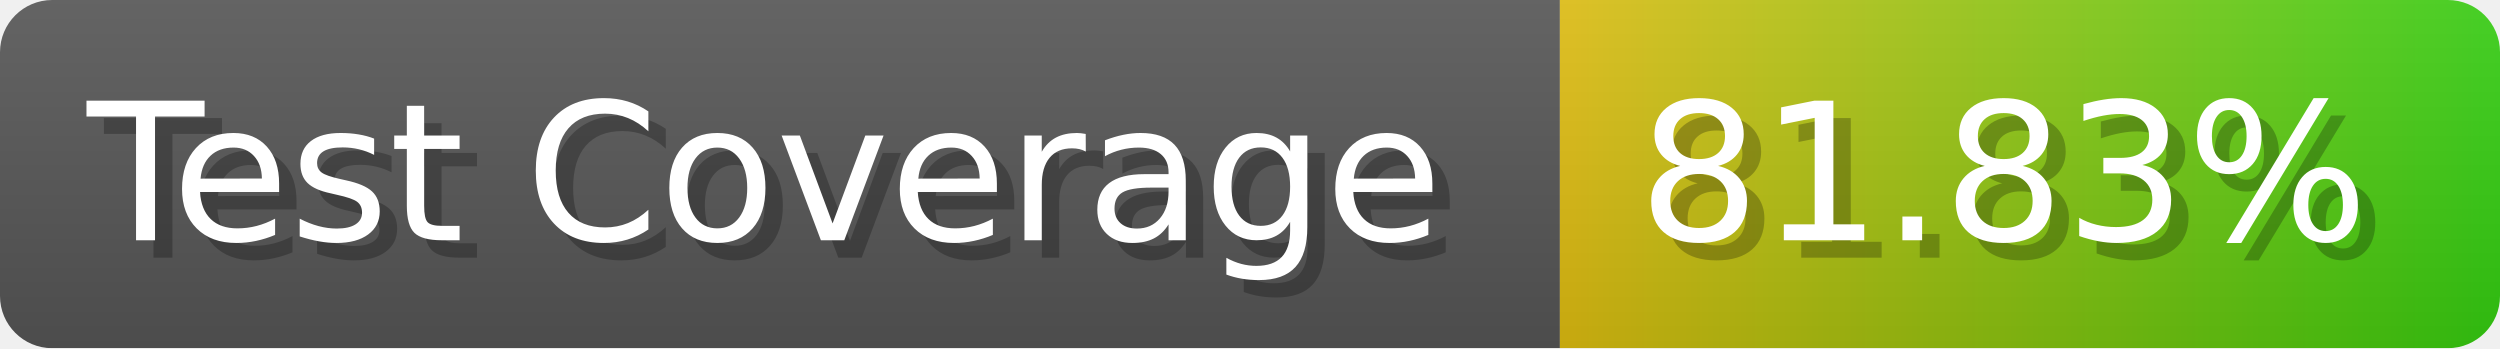
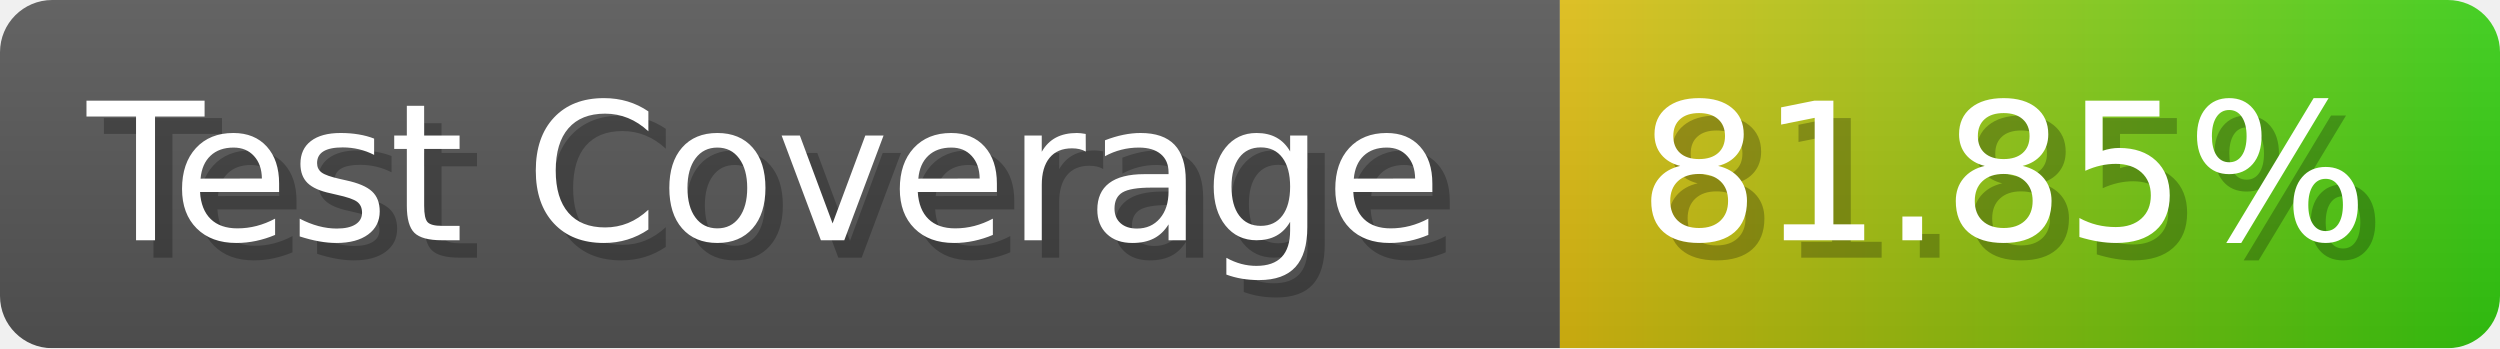
- <svg xmlns="http://www.w3.org/2000/svg" width="143.6" height="20" viewBox="0 0 1436 200" role="img" aria-label="Test Coverage: 81.83%">
+ <svg xmlns="http://www.w3.org/2000/svg" width="143.6" height="20" viewBox="0 0 1436 200" role="img" aria-label="Test Coverage: 81.85%">
  <linearGradient id="a" x2="0" y2="100%">
    <stop offset="0" stop-opacity=".1" stop-color="#EEE" />
    <stop offset="1" stop-opacity=".1" />
  </linearGradient>
  <mask id="m">
    <rect width="1436" height="200" rx="30" fill="#FFF" />
  </mask>
  <g mask="url(#m)">
    <rect width="896" height="200" fill="#555" />
    <rect width="540" height="200" fill="url(#x)" x="896" />
    <rect width="1436" height="200" fill="url(#a)" />
  </g>
  <g aria-hidden="true" fill="#fff" text-anchor="start" font-family="Verdana,DejaVu Sans,sans-serif" font-size="110">
    <text x="60" y="148" textLength="796" fill="#000" opacity="0.25">Test Coverage</text>
    <text x="50" y="138" textLength="796">Test Coverage</text>
-     <text x="951" y="148" textLength="440" fill="#000" opacity="0.25">81.83%</text>
-     <text x="941" y="138" textLength="440">81.83%</text>
+     <text x="951" y="148" textLength="440" fill="#000" opacity="0.25">81.85%</text>
+     <text x="941" y="138" textLength="440">81.85%</text>
  </g>
  <linearGradient id="x" x1="0%" y1="0%" x2="100%" y2="0%">
    <stop offset="0%" style="stop-color:#DB1" />
    <stop offset="100%" style="stop-color:#3C1" />
  </linearGradient>
</svg>
